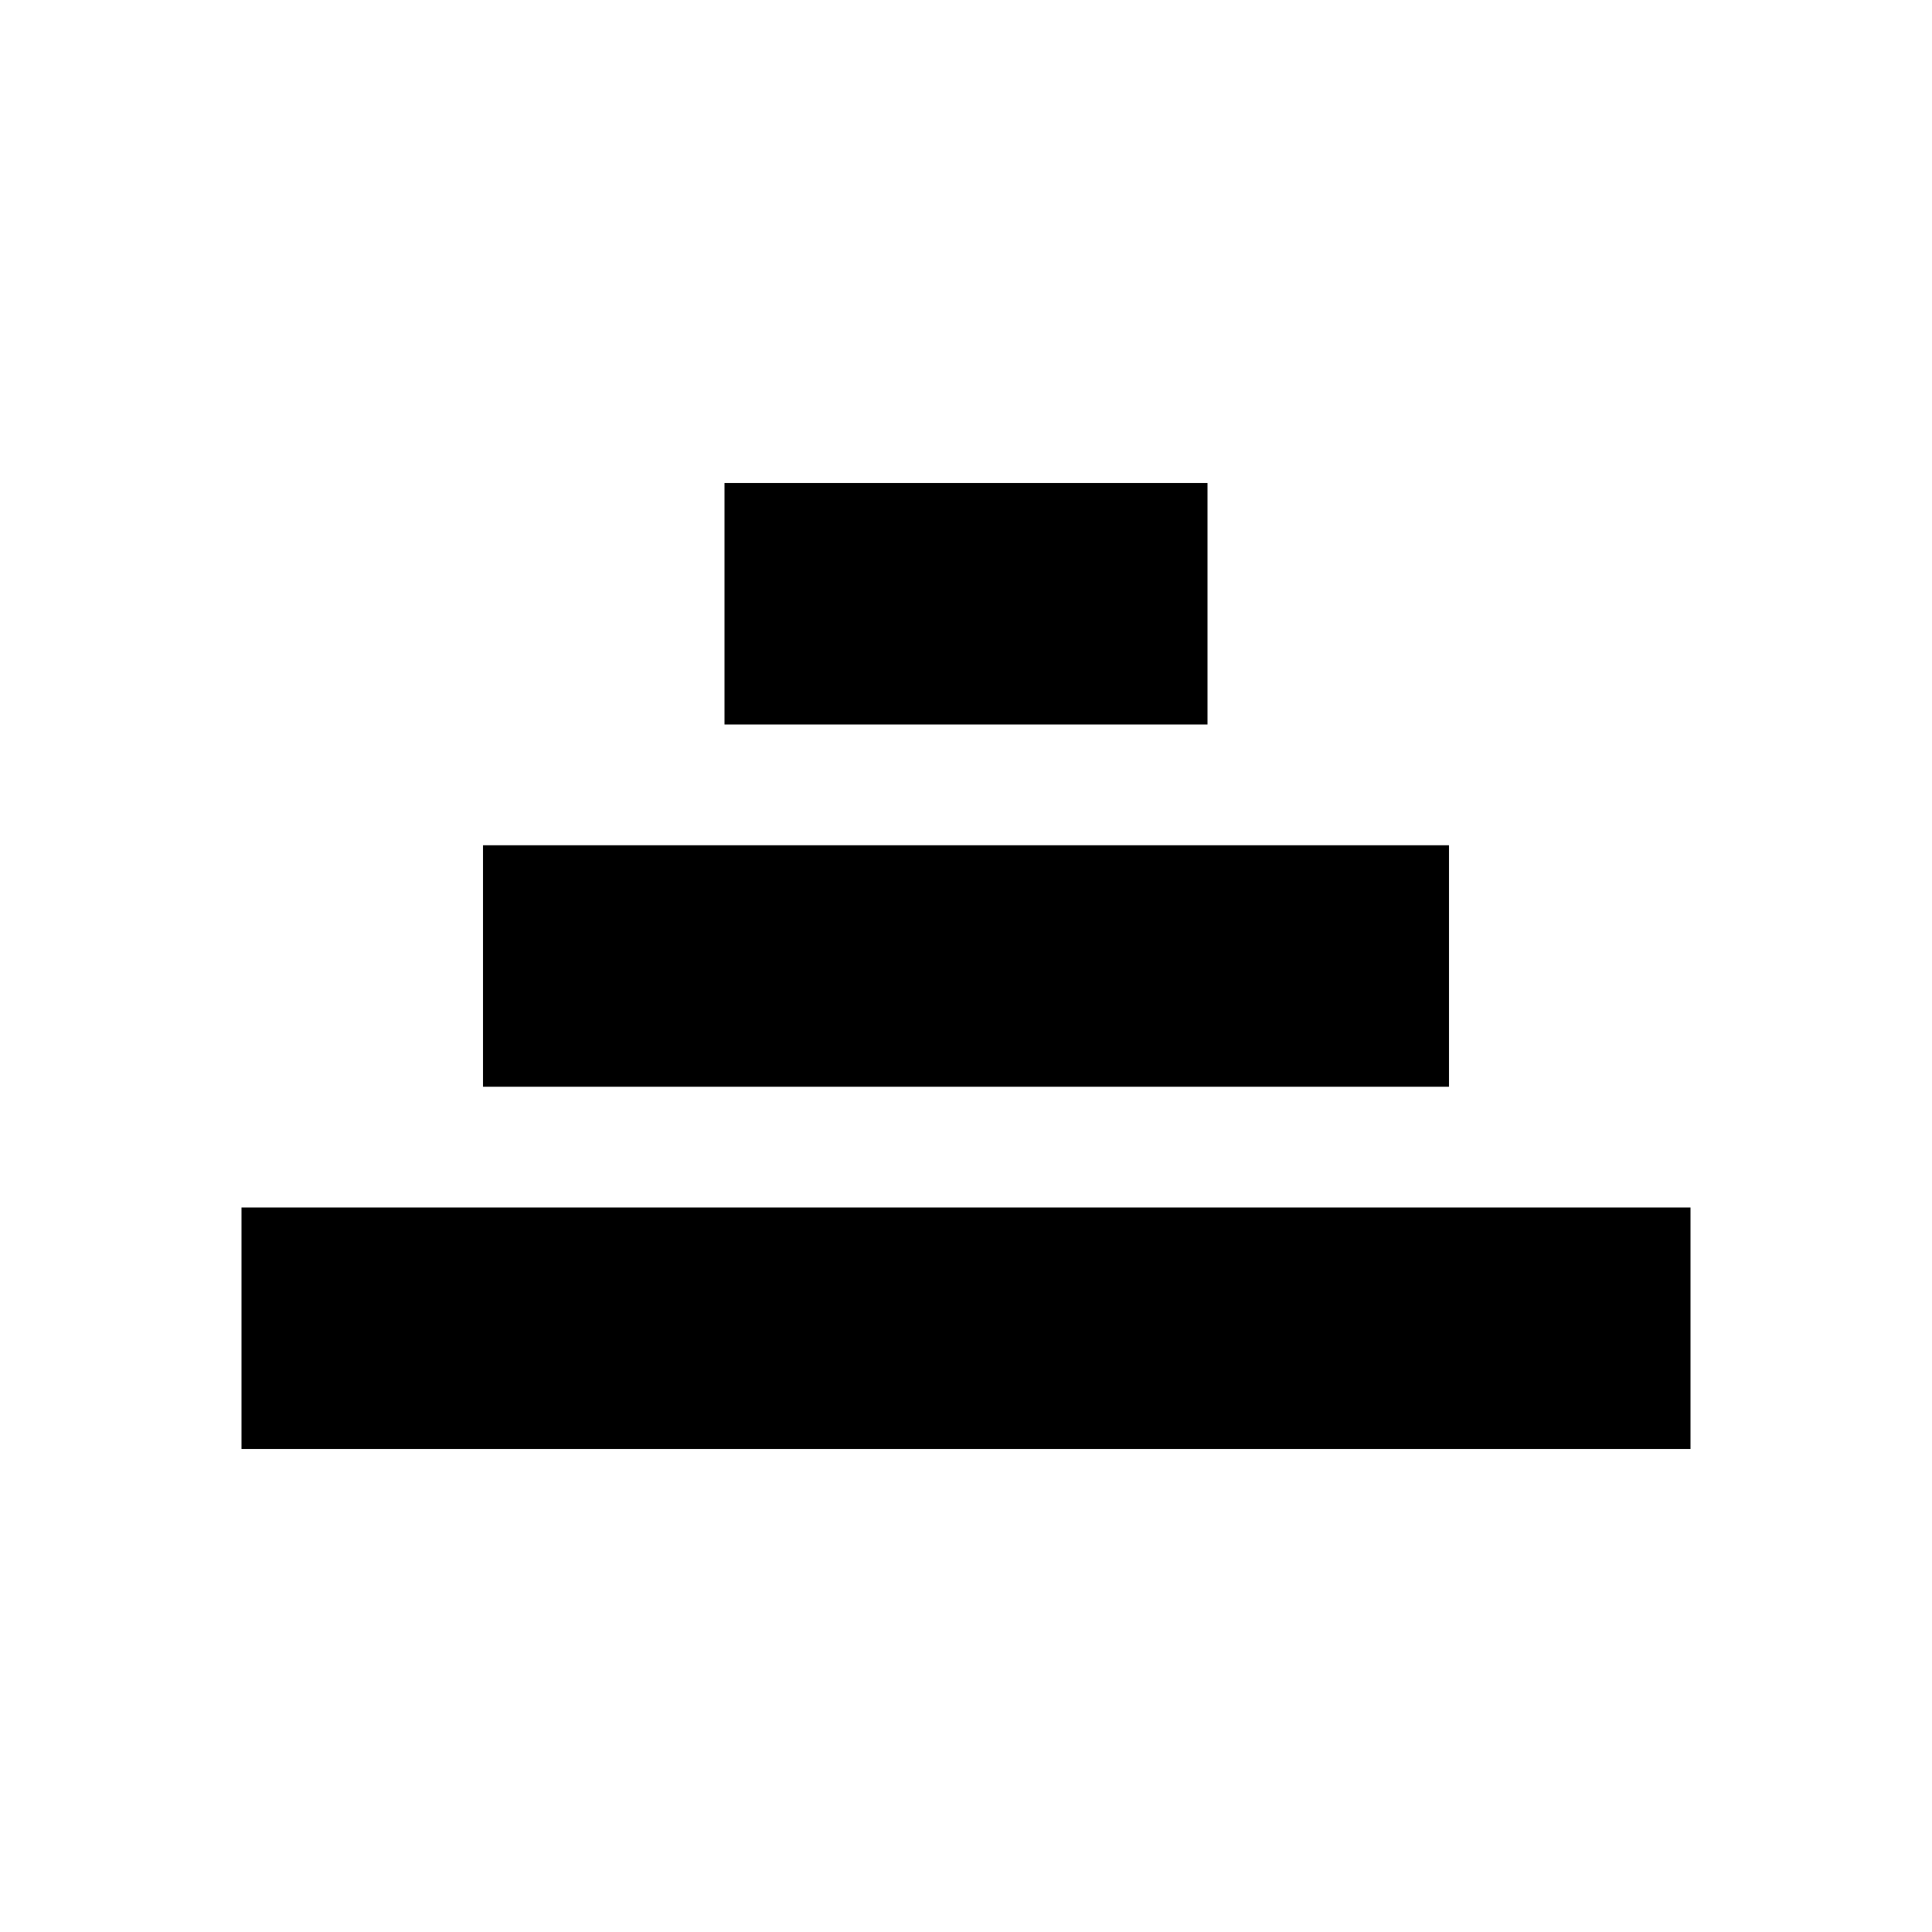
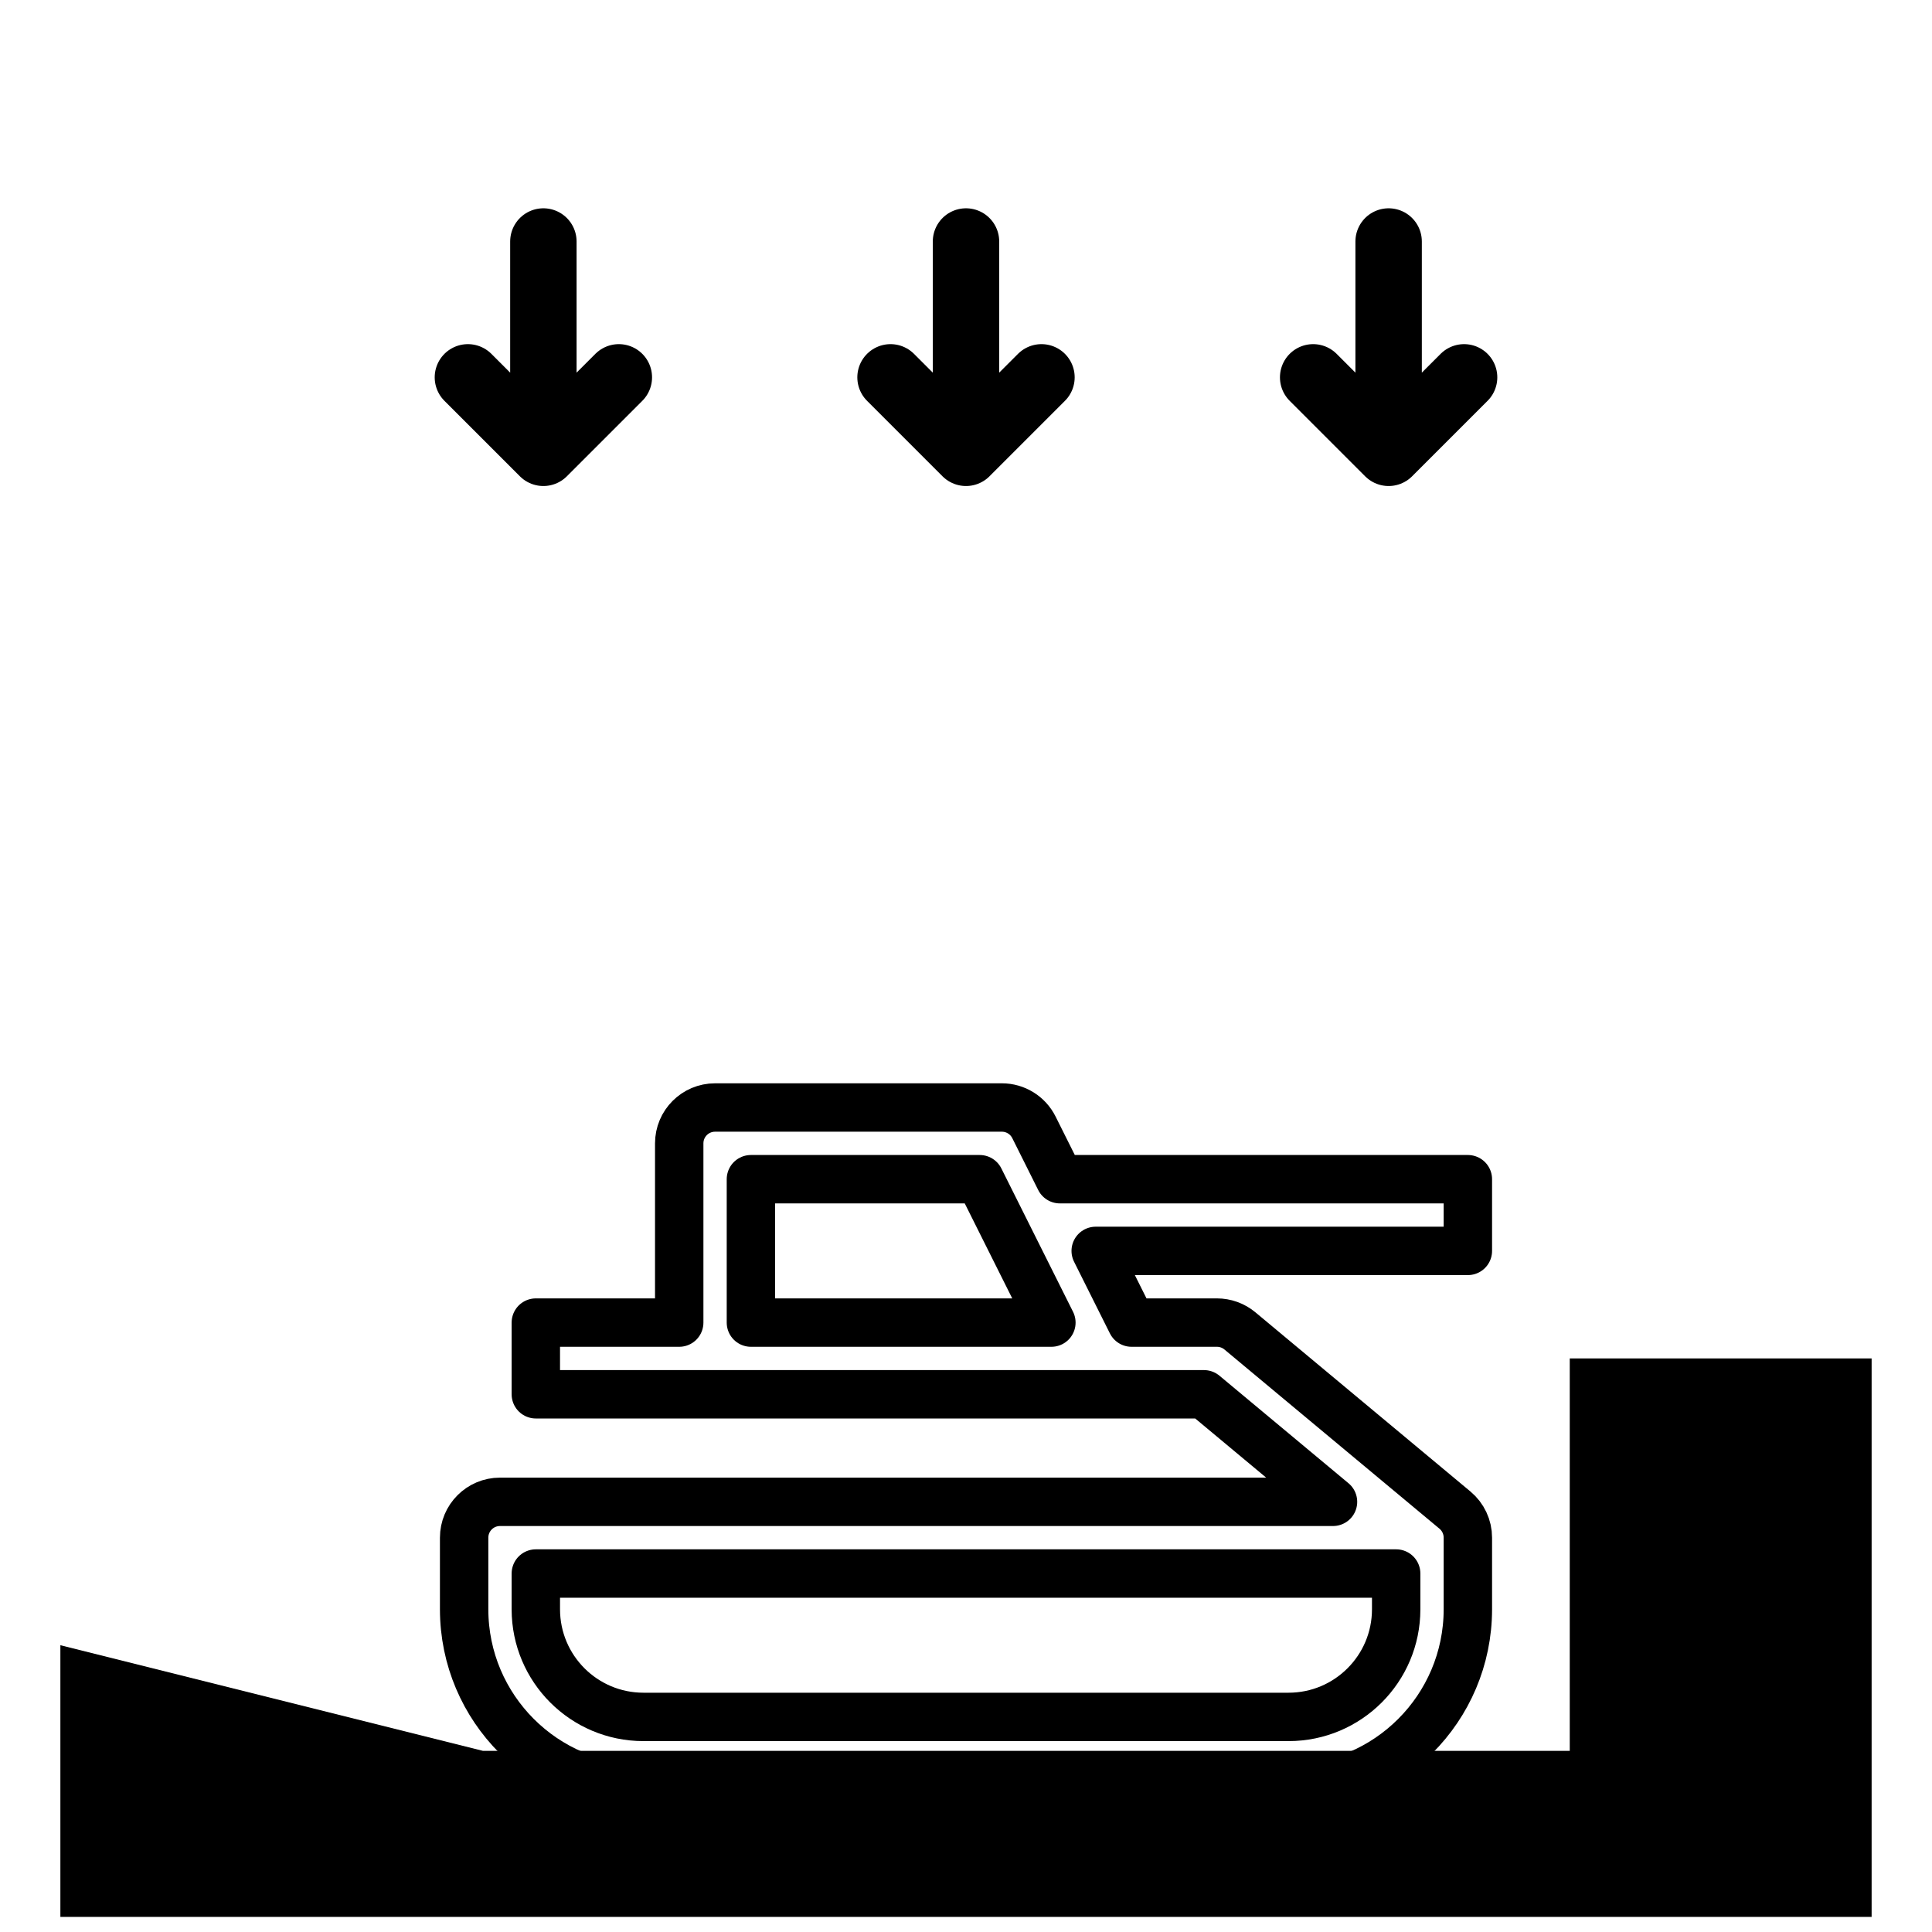
- <svg xmlns="http://www.w3.org/2000/svg" viewBox="0 0 512 512">
-   <path fill="currentColor" d="M64 320h384v64H64zm64-96h256v64H128zm64-96h128v64H192z" />
+ <svg xmlns="http://www.w3.org/2000/svg" width="64" height="64" viewBox="0 0 64 64" fill="none" role="img" aria-label="Hulldown">
+   <g stroke="currentColor" stroke-width="2.2" stroke-linecap="round" stroke-linejoin="round">
+     <path d="M18 8 V15 M15.5 12.5 L18 15 L20.5 12.5" />
+     <path d="M32 8 V15 M29.5 12.5 L32 15 L34.5 12.5" />
+     <path d="M46 8 V15 M43.5 12.5 L46 15 L48.5 12.5" />
+   </g>
+   <g transform="translate(13, 26) scale(1.1875)">
+     <path d="M30 13v-2H18.618l-.723-1.447A1 1 0 0 0 17 9H9a1 1 0 0 0-1 1v5H4v2h18.638l3.6 3H3a1 1 0 0 0-1 1v2a5.006 5.006 0 0 0 5 5h18a5.006 5.006 0 0 0 5-5v-2a1 1 0 0 0-.36-.769l-6-5A1 1 0 0 0 23 15h-2.382l-1-2Zm-2 10a3.003 3.003 0 0 1-3 3H7a3.003 3.003 0 0 1-3-3v-1h24Zm-18-8v-4h6.382l2 4Z" fill="none" stroke="currentColor" stroke-width="1.35" stroke-linejoin="round" />
+   </g>
+   <path d="M2 54.5 L16 58 H52 V45 H62 V63.5 H2 Z" fill="currentColor" />
</svg>
